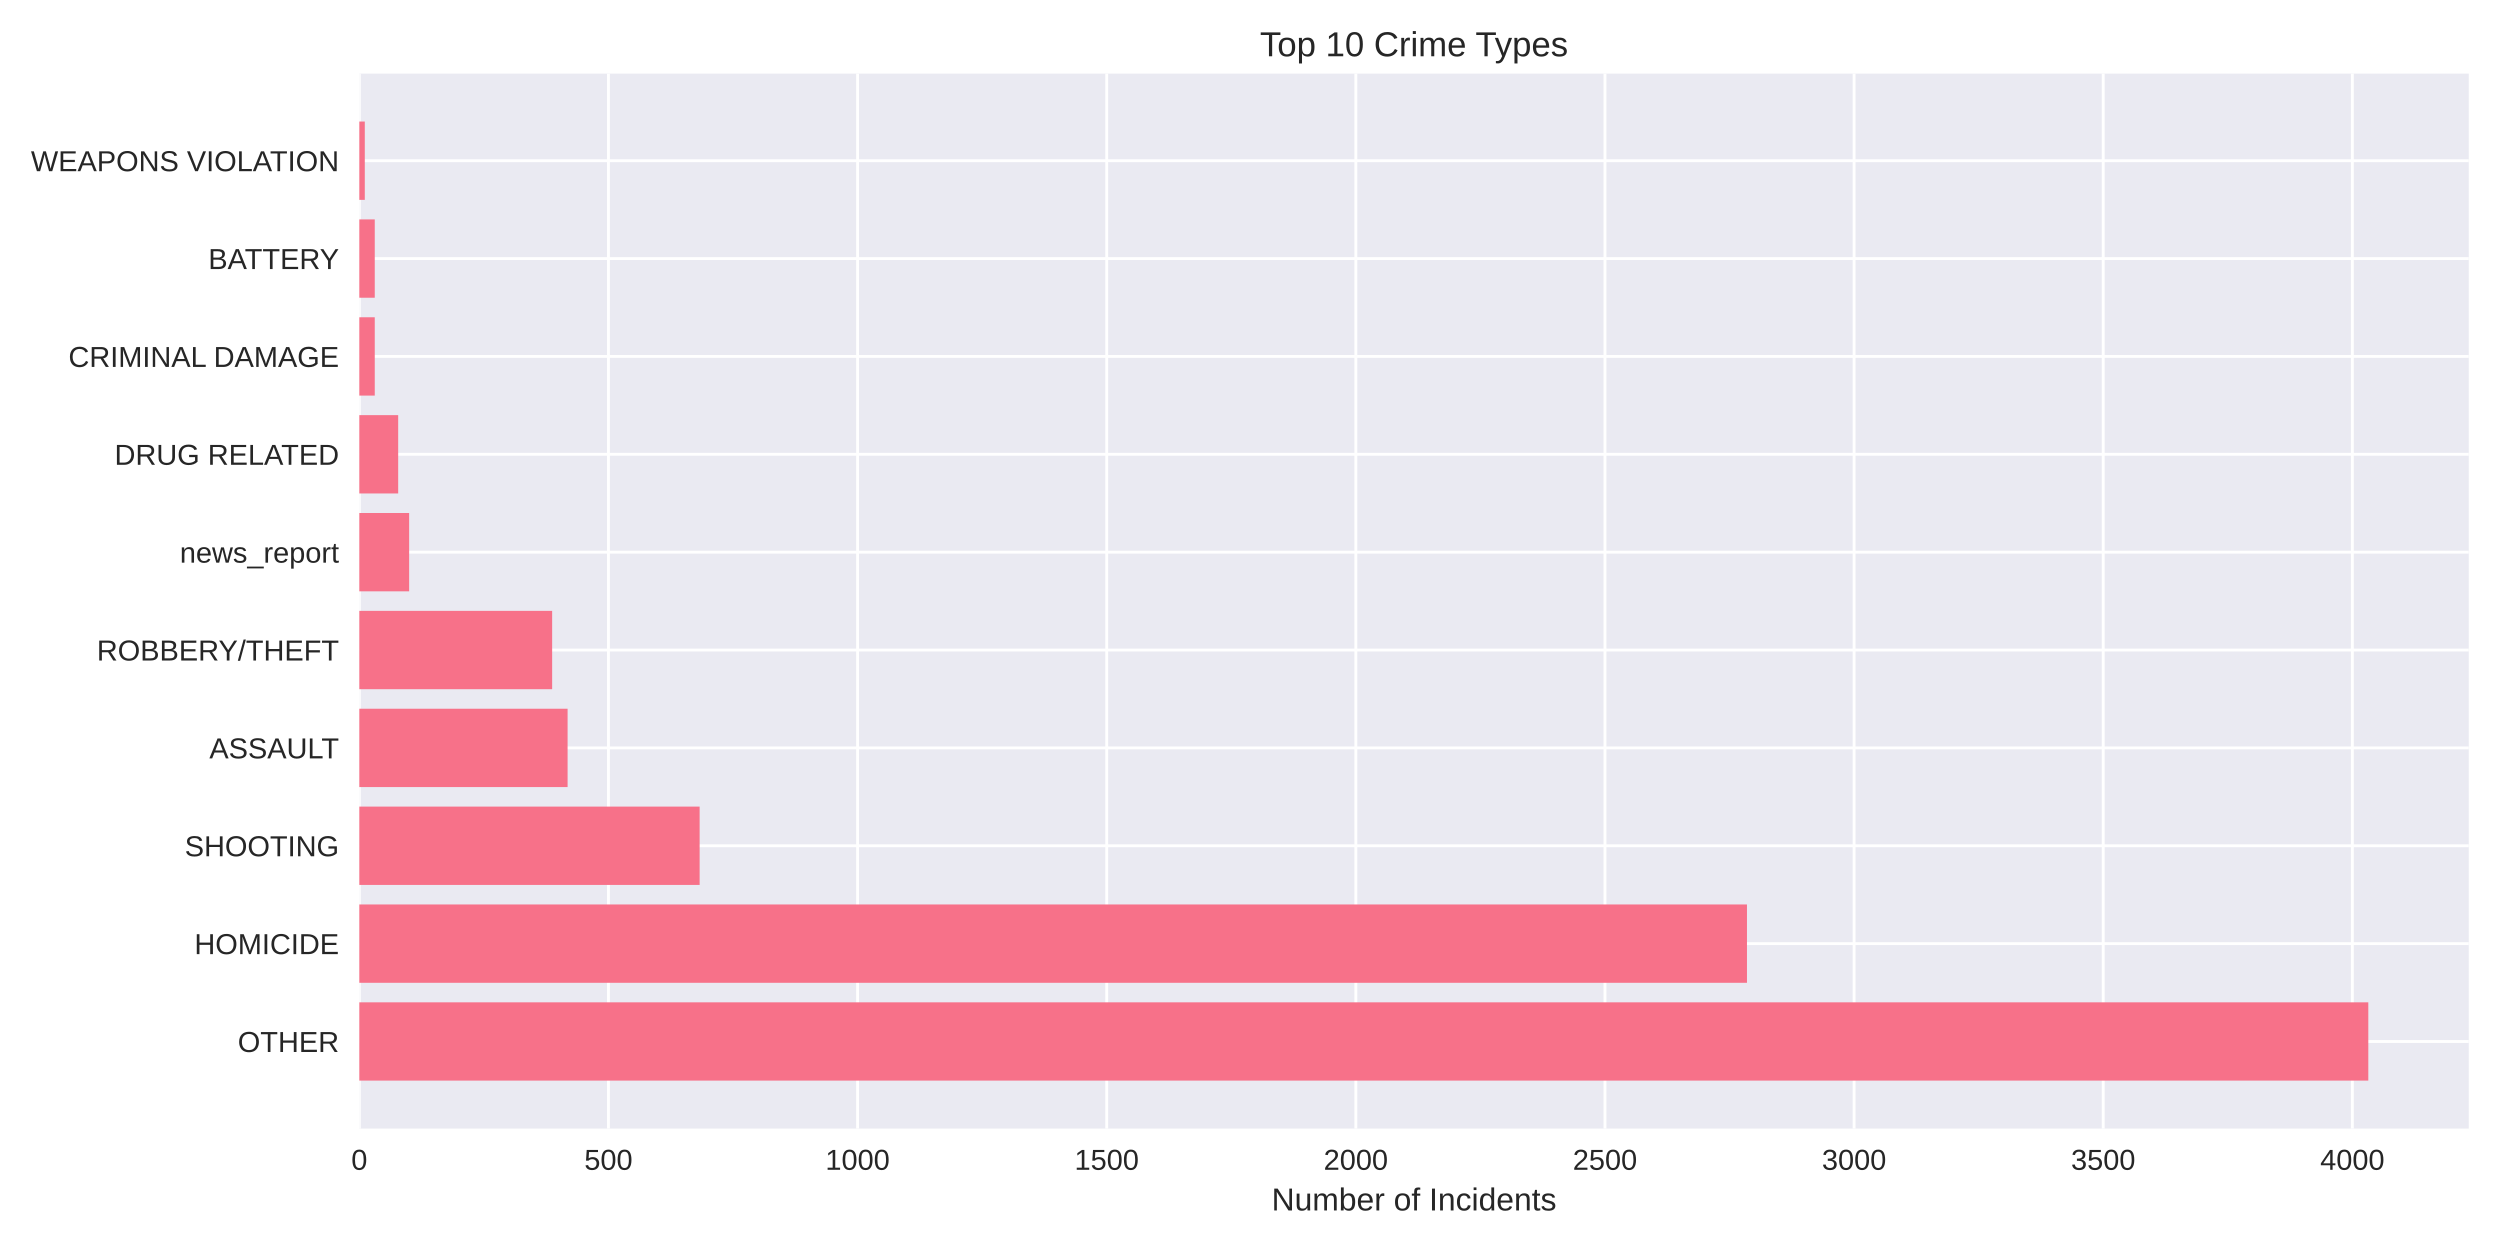
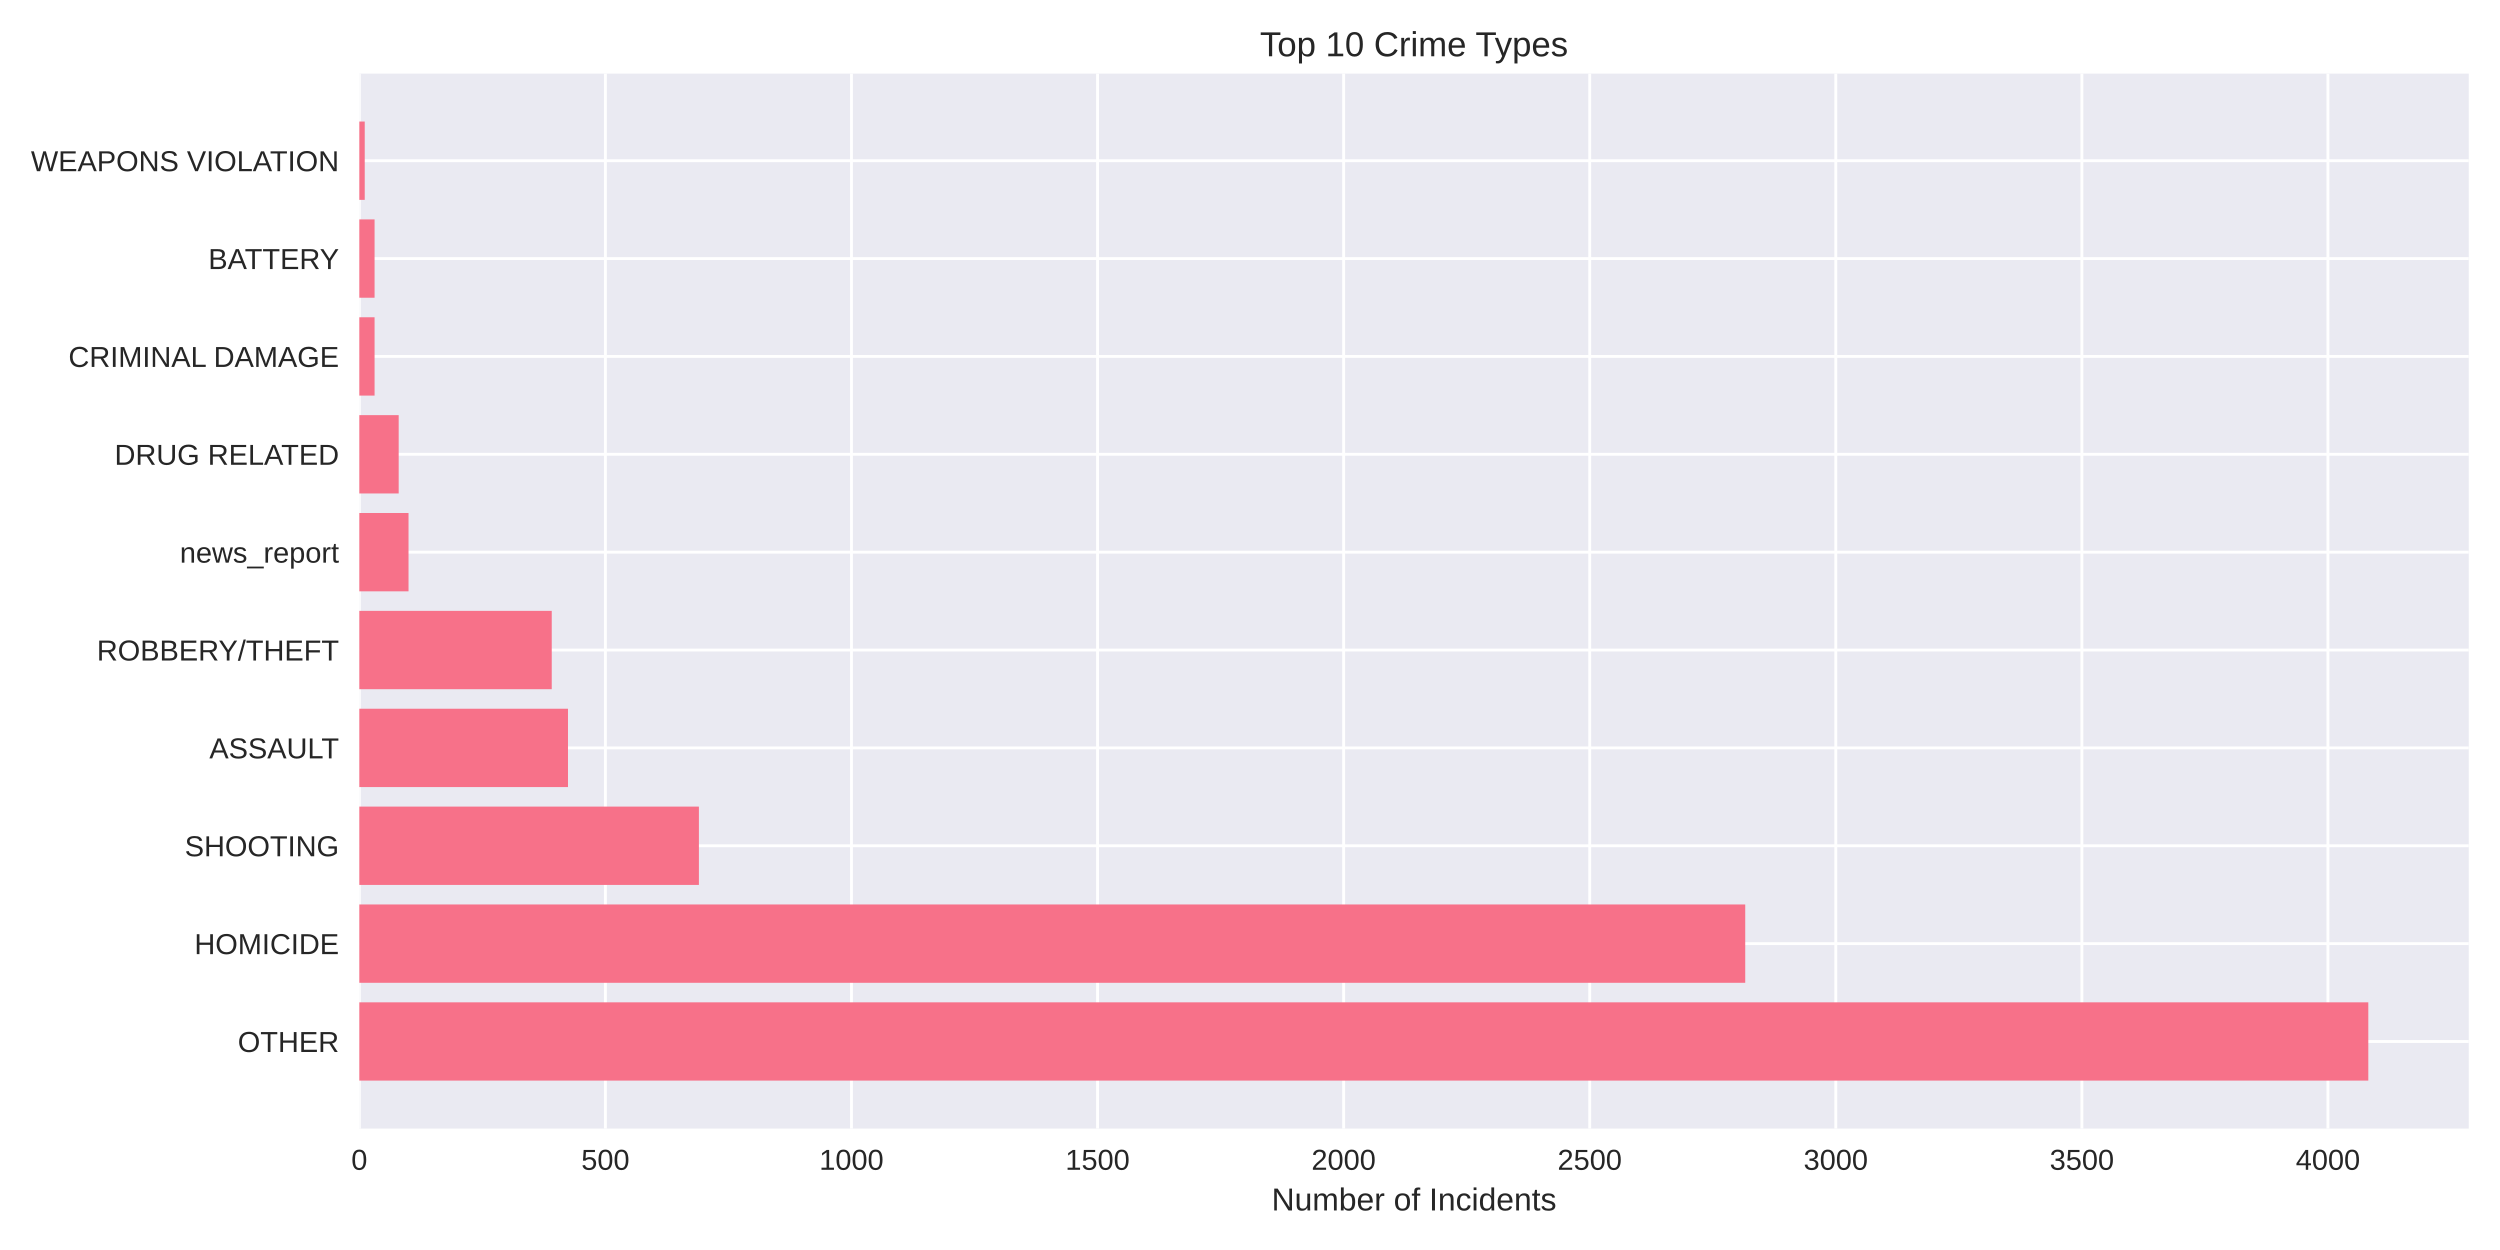
<svg xmlns="http://www.w3.org/2000/svg" width="864pt" height="432pt" viewBox="0 0 864 432" version="1.1">
  <defs>
    <style type="text/css">*{stroke-linejoin: round; stroke-linecap: butt}</style>
  </defs>
  <g id="figure_1">
    <g id="patch_1">
      <path d="M 0 432  L 864 432  L 864 0  L 0 0  z " style="fill: #ffffff" />
    </g>
    <g id="axes_1">
      <g id="patch_2">
        <path d="M 124.18 390.04  L 853.2 390.04  L 853.2 25.44  L 124.18 25.44  z " style="fill: #eaeaf2" />
      </g>
      <g id="matplotlib.axis_1">
        <g id="xtick_1">
          <g id="line2d_1">
-             <path d="M 124.18 390.04  L 124.18 25.44  " clip-path="url(#p631903b26c)" style="fill: none; stroke: #ffffff; stroke-linecap: round" />
+             <path d="M 124.18 390.04  L 124.18 25.44  " clip-path="url(#p0c88bb35a5)" style="fill: none; stroke: #ffffff; stroke-linecap: round" />
          </g>
          <g id="line2d_2" />
          <g id="text_1">
            <text style="fill: #262626; font: 10px 'Arial', 'Liberation Sans', 'DejaVu Sans', 'Bitstream Vera Sans', sans-serif; text-anchor: middle" x="124.18" y="404.287" transform="rotate(-0 124.18 404.2869)">0</text>
          </g>
        </g>
        <g id="xtick_2">
          <g id="line2d_3">
-             <path d="M 210.279 390.04  L 210.279 25.44  " clip-path="url(#p631903b26c)" style="fill: none; stroke: #ffffff; stroke-linecap: round" />
+             <path d="M 209.225 390.04  L 209.225 25.44  " clip-path="url(#p0c88bb35a5)" style="fill: none; stroke: #ffffff; stroke-linecap: round" />
          </g>
          <g id="line2d_4" />
          <g id="text_2">
-             <text style="fill: #262626; font: 10px 'Arial', 'Liberation Sans', 'DejaVu Sans', 'Bitstream Vera Sans', sans-serif; text-anchor: middle" x="210.279" y="404.287" transform="rotate(-0 210.2793 404.2869)">500</text>
+             <text style="fill: #262626; font: 10px 'Arial', 'Liberation Sans', 'DejaVu Sans', 'Bitstream Vera Sans', sans-serif; text-anchor: middle" x="209.225" y="404.287" transform="rotate(-0 209.2247 404.2869)">500</text>
          </g>
        </g>
        <g id="xtick_3">
          <g id="line2d_5">
-             <path d="M 296.379 390.04  L 296.379 25.44  " clip-path="url(#p631903b26c)" style="fill: none; stroke: #ffffff; stroke-linecap: round" />
+             <path d="M 294.269 390.04  L 294.269 25.44  " clip-path="url(#p0c88bb35a5)" style="fill: none; stroke: #ffffff; stroke-linecap: round" />
          </g>
          <g id="line2d_6" />
          <g id="text_3">
-             <text style="fill: #262626; font: 10px 'Arial', 'Liberation Sans', 'DejaVu Sans', 'Bitstream Vera Sans', sans-serif; text-anchor: middle" x="296.379" y="404.287" transform="rotate(-0 296.3786 404.2869)">1000</text>
+             <text style="fill: #262626; font: 10px 'Arial', 'Liberation Sans', 'DejaVu Sans', 'Bitstream Vera Sans', sans-serif; text-anchor: middle" x="294.269" y="404.287" transform="rotate(-0 294.2694 404.2869)">1000</text>
          </g>
        </g>
        <g id="xtick_4">
          <g id="line2d_7">
-             <path d="M 382.478 390.04  L 382.478 25.44  " clip-path="url(#p631903b26c)" style="fill: none; stroke: #ffffff; stroke-linecap: round" />
+             <path d="M 379.314 390.04  L 379.314 25.44  " clip-path="url(#p0c88bb35a5)" style="fill: none; stroke: #ffffff; stroke-linecap: round" />
          </g>
          <g id="line2d_8" />
          <g id="text_4">
-             <text style="fill: #262626; font: 10px 'Arial', 'Liberation Sans', 'DejaVu Sans', 'Bitstream Vera Sans', sans-serif; text-anchor: middle" x="382.478" y="404.287" transform="rotate(-0 382.4779 404.2869)">1500</text>
+             <text style="fill: #262626; font: 10px 'Arial', 'Liberation Sans', 'DejaVu Sans', 'Bitstream Vera Sans', sans-serif; text-anchor: middle" x="379.314" y="404.287" transform="rotate(-0 379.314 404.2869)">1500</text>
          </g>
        </g>
        <g id="xtick_5">
          <g id="line2d_9">
-             <path d="M 468.577 390.04  L 468.577 25.44  " clip-path="url(#p631903b26c)" style="fill: none; stroke: #ffffff; stroke-linecap: round" />
+             <path d="M 464.359 390.04  L 464.359 25.44  " clip-path="url(#p0c88bb35a5)" style="fill: none; stroke: #ffffff; stroke-linecap: round" />
          </g>
          <g id="line2d_10" />
          <g id="text_5">
-             <text style="fill: #262626; font: 10px 'Arial', 'Liberation Sans', 'DejaVu Sans', 'Bitstream Vera Sans', sans-serif; text-anchor: middle" x="468.577" y="404.287" transform="rotate(-0 468.5772 404.2869)">2000</text>
+             <text style="fill: #262626; font: 10px 'Arial', 'Liberation Sans', 'DejaVu Sans', 'Bitstream Vera Sans', sans-serif; text-anchor: middle" x="464.359" y="404.287" transform="rotate(-0 464.3587 404.2869)">2000</text>
          </g>
        </g>
        <g id="xtick_6">
          <g id="line2d_11">
-             <path d="M 554.677 390.04  L 554.677 25.44  " clip-path="url(#p631903b26c)" style="fill: none; stroke: #ffffff; stroke-linecap: round" />
+             <path d="M 549.403 390.04  L 549.403 25.44  " clip-path="url(#p0c88bb35a5)" style="fill: none; stroke: #ffffff; stroke-linecap: round" />
          </g>
          <g id="line2d_12" />
          <g id="text_6">
-             <text style="fill: #262626; font: 10px 'Arial', 'Liberation Sans', 'DejaVu Sans', 'Bitstream Vera Sans', sans-serif; text-anchor: middle" x="554.677" y="404.287" transform="rotate(-0 554.6765 404.2869)">2500</text>
+             <text style="fill: #262626; font: 10px 'Arial', 'Liberation Sans', 'DejaVu Sans', 'Bitstream Vera Sans', sans-serif; text-anchor: middle" x="549.403" y="404.287" transform="rotate(-0 549.4034 404.2869)">2500</text>
          </g>
        </g>
        <g id="xtick_7">
          <g id="line2d_13">
-             <path d="M 640.776 390.04  L 640.776 25.44  " clip-path="url(#p631903b26c)" style="fill: none; stroke: #ffffff; stroke-linecap: round" />
+             <path d="M 634.448 390.04  L 634.448 25.44  " clip-path="url(#p0c88bb35a5)" style="fill: none; stroke: #ffffff; stroke-linecap: round" />
          </g>
          <g id="line2d_14" />
          <g id="text_7">
-             <text style="fill: #262626; font: 10px 'Arial', 'Liberation Sans', 'DejaVu Sans', 'Bitstream Vera Sans', sans-serif; text-anchor: middle" x="640.776" y="404.287" transform="rotate(-0 640.7758 404.2869)">3000</text>
+             <text style="fill: #262626; font: 10px 'Arial', 'Liberation Sans', 'DejaVu Sans', 'Bitstream Vera Sans', sans-serif; text-anchor: middle" x="634.448" y="404.287" transform="rotate(-0 634.4481 404.2869)">3000</text>
          </g>
        </g>
        <g id="xtick_8">
          <g id="line2d_15">
-             <path d="M 726.875 390.04  L 726.875 25.44  " clip-path="url(#p631903b26c)" style="fill: none; stroke: #ffffff; stroke-linecap: round" />
+             <path d="M 719.493 390.04  L 719.493 25.44  " clip-path="url(#p0c88bb35a5)" style="fill: none; stroke: #ffffff; stroke-linecap: round" />
          </g>
          <g id="line2d_16" />
          <g id="text_8">
-             <text style="fill: #262626; font: 10px 'Arial', 'Liberation Sans', 'DejaVu Sans', 'Bitstream Vera Sans', sans-serif; text-anchor: middle" x="726.875" y="404.287" transform="rotate(-0 726.8751 404.2869)">3500</text>
+             <text style="fill: #262626; font: 10px 'Arial', 'Liberation Sans', 'DejaVu Sans', 'Bitstream Vera Sans', sans-serif; text-anchor: middle" x="719.493" y="404.287" transform="rotate(-0 719.4928 404.2869)">3500</text>
          </g>
        </g>
        <g id="xtick_9">
          <g id="line2d_17">
-             <path d="M 812.974 390.04  L 812.974 25.44  " clip-path="url(#p631903b26c)" style="fill: none; stroke: #ffffff; stroke-linecap: round" />
+             <path d="M 804.537 390.04  L 804.537 25.44  " clip-path="url(#p0c88bb35a5)" style="fill: none; stroke: #ffffff; stroke-linecap: round" />
          </g>
          <g id="line2d_18" />
          <g id="text_9">
-             <text style="fill: #262626; font: 10px 'Arial', 'Liberation Sans', 'DejaVu Sans', 'Bitstream Vera Sans', sans-serif; text-anchor: middle" x="812.974" y="404.287" transform="rotate(-0 812.9744 404.2869)">4000</text>
+             <text style="fill: #262626; font: 10px 'Arial', 'Liberation Sans', 'DejaVu Sans', 'Bitstream Vera Sans', sans-serif; text-anchor: middle" x="804.537" y="404.287" transform="rotate(-0 804.5374 404.2869)">4000</text>
          </g>
        </g>
        <g id="text_10">
          <text style="fill: #262626; font: 11px 'Arial', 'Liberation Sans', 'DejaVu Sans', 'Bitstream Vera Sans', sans-serif; text-anchor: middle" x="488.69" y="418.333" transform="rotate(-0 488.69 418.3334)">Number of Incidents</text>
        </g>
      </g>
      <g id="matplotlib.axis_2">
        <g id="ytick_1">
          <g id="line2d_19">
-             <path d="M 124.18 359.939  L 853.2 359.939  " clip-path="url(#p631903b26c)" style="fill: none; stroke: #ffffff; stroke-linecap: round" />
+             <path d="M 124.18 359.939  L 853.2 359.939  " clip-path="url(#p0c88bb35a5)" style="fill: none; stroke: #ffffff; stroke-linecap: round" />
          </g>
          <g id="line2d_20" />
          <g id="text_11">
            <text style="fill: #262626; font: 10px 'Arial', 'Liberation Sans', 'DejaVu Sans', 'Bitstream Vera Sans', sans-serif; text-anchor: end" x="117.18" y="363.562" transform="rotate(-0 117.18 363.562)">OTHER</text>
          </g>
        </g>
        <g id="ytick_2">
          <g id="line2d_21">
-             <path d="M 124.18 326.117  L 853.2 326.117  " clip-path="url(#p631903b26c)" style="fill: none; stroke: #ffffff; stroke-linecap: round" />
+             <path d="M 124.18 326.117  L 853.2 326.117  " clip-path="url(#p0c88bb35a5)" style="fill: none; stroke: #ffffff; stroke-linecap: round" />
          </g>
          <g id="line2d_22" />
          <g id="text_12">
            <text style="fill: #262626; font: 10px 'Arial', 'Liberation Sans', 'DejaVu Sans', 'Bitstream Vera Sans', sans-serif; text-anchor: end" x="117.18" y="329.74" transform="rotate(-0 117.18 329.7401)">HOMICIDE</text>
          </g>
        </g>
        <g id="ytick_3">
          <g id="line2d_23">
-             <path d="M 124.18 292.295  L 853.2 292.295  " clip-path="url(#p631903b26c)" style="fill: none; stroke: #ffffff; stroke-linecap: round" />
+             <path d="M 124.18 292.295  L 853.2 292.295  " clip-path="url(#p0c88bb35a5)" style="fill: none; stroke: #ffffff; stroke-linecap: round" />
          </g>
          <g id="line2d_24" />
          <g id="text_13">
            <text style="fill: #262626; font: 10px 'Arial', 'Liberation Sans', 'DejaVu Sans', 'Bitstream Vera Sans', sans-serif; text-anchor: end" x="117.18" y="295.918" transform="rotate(-0 117.18 295.9182)">SHOOTING</text>
          </g>
        </g>
        <g id="ytick_4">
          <g id="line2d_25">
-             <path d="M 124.18 258.473  L 853.2 258.473  " clip-path="url(#p631903b26c)" style="fill: none; stroke: #ffffff; stroke-linecap: round" />
+             <path d="M 124.18 258.473  L 853.2 258.473  " clip-path="url(#p0c88bb35a5)" style="fill: none; stroke: #ffffff; stroke-linecap: round" />
          </g>
          <g id="line2d_26" />
          <g id="text_14">
            <text style="fill: #262626; font: 10px 'Arial', 'Liberation Sans', 'DejaVu Sans', 'Bitstream Vera Sans', sans-serif; text-anchor: end" x="117.18" y="262.096" transform="rotate(-0 117.18 262.0963)">ASSAULT</text>
          </g>
        </g>
        <g id="ytick_5">
          <g id="line2d_27">
-             <path d="M 124.18 224.651  L 853.2 224.651  " clip-path="url(#p631903b26c)" style="fill: none; stroke: #ffffff; stroke-linecap: round" />
+             <path d="M 124.18 224.651  L 853.2 224.651  " clip-path="url(#p0c88bb35a5)" style="fill: none; stroke: #ffffff; stroke-linecap: round" />
          </g>
          <g id="line2d_28" />
          <g id="text_15">
            <text style="fill: #262626; font: 10px 'Arial', 'Liberation Sans', 'DejaVu Sans', 'Bitstream Vera Sans', sans-serif; text-anchor: end" x="117.18" y="228.274" transform="rotate(-0 117.18 228.2744)">ROBBERY/THEFT</text>
          </g>
        </g>
        <g id="ytick_6">
          <g id="line2d_29">
-             <path d="M 124.18 190.829  L 853.2 190.829  " clip-path="url(#p631903b26c)" style="fill: none; stroke: #ffffff; stroke-linecap: round" />
+             <path d="M 124.18 190.829  L 853.2 190.829  " clip-path="url(#p0c88bb35a5)" style="fill: none; stroke: #ffffff; stroke-linecap: round" />
          </g>
          <g id="line2d_30" />
          <g id="text_16">
            <text style="fill: #262626; font: 10px 'Arial', 'Liberation Sans', 'DejaVu Sans', 'Bitstream Vera Sans', sans-serif; text-anchor: end" x="117.18" y="194.452" transform="rotate(-0 117.18 194.4525)">news_report</text>
          </g>
        </g>
        <g id="ytick_7">
          <g id="line2d_31">
-             <path d="M 124.18 157.007  L 853.2 157.007  " clip-path="url(#p631903b26c)" style="fill: none; stroke: #ffffff; stroke-linecap: round" />
+             <path d="M 124.18 157.007  L 853.2 157.007  " clip-path="url(#p0c88bb35a5)" style="fill: none; stroke: #ffffff; stroke-linecap: round" />
          </g>
          <g id="line2d_32" />
          <g id="text_17">
            <text style="fill: #262626; font: 10px 'Arial', 'Liberation Sans', 'DejaVu Sans', 'Bitstream Vera Sans', sans-serif; text-anchor: end" x="117.18" y="160.631" transform="rotate(-0 117.18 160.6306)">DRUG RELATED</text>
          </g>
        </g>
        <g id="ytick_8">
          <g id="line2d_33">
-             <path d="M 124.18 123.185  L 853.2 123.185  " clip-path="url(#p631903b26c)" style="fill: none; stroke: #ffffff; stroke-linecap: round" />
+             <path d="M 124.18 123.185  L 853.2 123.185  " clip-path="url(#p0c88bb35a5)" style="fill: none; stroke: #ffffff; stroke-linecap: round" />
          </g>
          <g id="line2d_34" />
          <g id="text_18">
            <text style="fill: #262626; font: 10px 'Arial', 'Liberation Sans', 'DejaVu Sans', 'Bitstream Vera Sans', sans-serif; text-anchor: end" x="117.18" y="126.809" transform="rotate(-0 117.18 126.8087)">CRIMINAL DAMAGE</text>
          </g>
        </g>
        <g id="ytick_9">
          <g id="line2d_35">
-             <path d="M 124.18 89.363  L 853.2 89.363  " clip-path="url(#p631903b26c)" style="fill: none; stroke: #ffffff; stroke-linecap: round" />
+             <path d="M 124.18 89.363  L 853.2 89.363  " clip-path="url(#p0c88bb35a5)" style="fill: none; stroke: #ffffff; stroke-linecap: round" />
          </g>
          <g id="line2d_36" />
          <g id="text_19">
            <text style="fill: #262626; font: 10px 'Arial', 'Liberation Sans', 'DejaVu Sans', 'Bitstream Vera Sans', sans-serif; text-anchor: end" x="117.18" y="92.987" transform="rotate(-0 117.18 92.98681)">BATTERY</text>
          </g>
        </g>
        <g id="ytick_10">
          <g id="line2d_37">
-             <path d="M 124.18 55.541  L 853.2 55.541  " clip-path="url(#p631903b26c)" style="fill: none; stroke: #ffffff; stroke-linecap: round" />
+             <path d="M 124.18 55.541  L 853.2 55.541  " clip-path="url(#p0c88bb35a5)" style="fill: none; stroke: #ffffff; stroke-linecap: round" />
          </g>
          <g id="line2d_38" />
          <g id="text_20">
            <text style="fill: #262626; font: 10px 'Arial', 'Liberation Sans', 'DejaVu Sans', 'Bitstream Vera Sans', sans-serif; text-anchor: end" x="117.18" y="59.165" transform="rotate(-0 117.18 59.16492)">WEAPONS VIOLATION</text>
          </g>
        </g>
      </g>
      <g id="patch_3">
-         <path d="M 124.18 373.467  L 818.485 373.467  L 818.485 346.41  L 124.18 346.41  z " clip-path="url(#p631903b26c)" style="fill: #f77189" />
+         <path d="M 124.18 373.467  L 818.485 373.467  L 818.485 346.41  L 124.18 346.41  z " clip-path="url(#p0c88bb35a5)" style="fill: #f77189" />
      </g>
      <g id="patch_4">
-         <path d="M 124.18 339.645  L 603.753 339.645  L 603.753 312.588  L 124.18 312.588  z " clip-path="url(#p631903b26c)" style="fill: #f77189" />
+         <path d="M 124.18 339.645  L 603.152 339.645  L 603.152 312.588  L 124.18 312.588  z " clip-path="url(#p0c88bb35a5)" style="fill: #f77189" />
      </g>
      <g id="patch_5">
-         <path d="M 124.18 305.823  L 241.792 305.823  L 241.792 278.766  L 124.18 278.766  z " clip-path="url(#p631903b26c)" style="fill: #f77189" />
+         <path d="M 124.18 305.823  L 241.542 305.823  L 241.542 278.766  L 124.18 278.766  z " clip-path="url(#p0c88bb35a5)" style="fill: #f77189" />
      </g>
      <g id="patch_6">
-         <path d="M 124.18 272.002  L 196.159 272.002  L 196.159 244.944  L 124.18 244.944  z " clip-path="url(#p631903b26c)" style="fill: #f77189" />
+         <path d="M 124.18 272.002  L 196.298 272.002  L 196.298 244.944  L 124.18 244.944  z " clip-path="url(#p0c88bb35a5)" style="fill: #f77189" />
      </g>
      <g id="patch_7">
-         <path d="M 124.18 238.18  L 190.821 238.18  L 190.821 211.122  L 124.18 211.122  z " clip-path="url(#p631903b26c)" style="fill: #f77189" />
+         <path d="M 124.18 238.18  L 190.685 238.18  L 190.685 211.122  L 124.18 211.122  z " clip-path="url(#p0c88bb35a5)" style="fill: #f77189" />
      </g>
      <g id="patch_8">
-         <path d="M 124.18 204.358  L 141.4 204.358  L 141.4 177.3  L 124.18 177.3  z " clip-path="url(#p631903b26c)" style="fill: #f77189" />
+         <path d="M 124.18 204.358  L 141.189 204.358  L 141.189 177.3  L 124.18 177.3  z " clip-path="url(#p0c88bb35a5)" style="fill: #f77189" />
      </g>
      <g id="patch_9">
-         <path d="M 124.18 170.536  L 137.611 170.536  L 137.611 143.478  L 124.18 143.478  z " clip-path="url(#p631903b26c)" style="fill: #f77189" />
+         <path d="M 124.18 170.536  L 137.787 170.536  L 137.787 143.478  L 124.18 143.478  z " clip-path="url(#p0c88bb35a5)" style="fill: #f77189" />
      </g>
      <g id="patch_10">
-         <path d="M 124.18 136.714  L 129.518 136.714  L 129.518 109.657  L 124.18 109.657  z " clip-path="url(#p631903b26c)" style="fill: #f77189" />
+         <path d="M 124.18 136.714  L 129.453 136.714  L 129.453 109.657  L 124.18 109.657  z " clip-path="url(#p0c88bb35a5)" style="fill: #f77189" />
      </g>
      <g id="patch_11">
-         <path d="M 124.18 102.892  L 129.518 102.892  L 129.518 75.835  L 124.18 75.835  z " clip-path="url(#p631903b26c)" style="fill: #f77189" />
+         <path d="M 124.18 102.892  L 129.453 102.892  L 129.453 75.835  L 124.18 75.835  z " clip-path="url(#p0c88bb35a5)" style="fill: #f77189" />
      </g>
      <g id="patch_12">
-         <path d="M 124.18 69.07  L 126.074 69.07  L 126.074 42.013  L 124.18 42.013  z " clip-path="url(#p631903b26c)" style="fill: #f77189" />
+         <path d="M 124.18 69.07  L 126.051 69.07  L 126.051 42.013  L 124.18 42.013  z " clip-path="url(#p0c88bb35a5)" style="fill: #f77189" />
      </g>
      <g id="patch_13">
        <path d="M 124.18 390.04  L 124.18 25.44  " style="fill: none" />
      </g>
      <g id="patch_14">
        <path d="M 853.2 390.04  L 853.2 25.44  " style="fill: none" />
      </g>
      <g id="patch_15">
        <path d="M 124.18 390.04  L 853.2 390.04  " style="fill: none" />
      </g>
      <g id="patch_16">
        <path d="M 124.18 25.44  L 853.2 25.44  " style="fill: none" />
      </g>
      <g id="text_21">
        <text style="fill: #262626; font: 12px 'Arial', 'Liberation Sans', 'DejaVu Sans', 'Bitstream Vera Sans', sans-serif; text-anchor: middle" x="488.69" y="19.44" transform="rotate(-0 488.69 19.44)">Top 10 Crime Types</text>
      </g>
    </g>
  </g>
  <defs>
-     <clipPath id="p631903b26c">
+     <clipPath id="p0c88bb35a5">
      <rect x="124.18" y="25.44" width="729.02" height="364.6" />
    </clipPath>
  </defs>
</svg>
